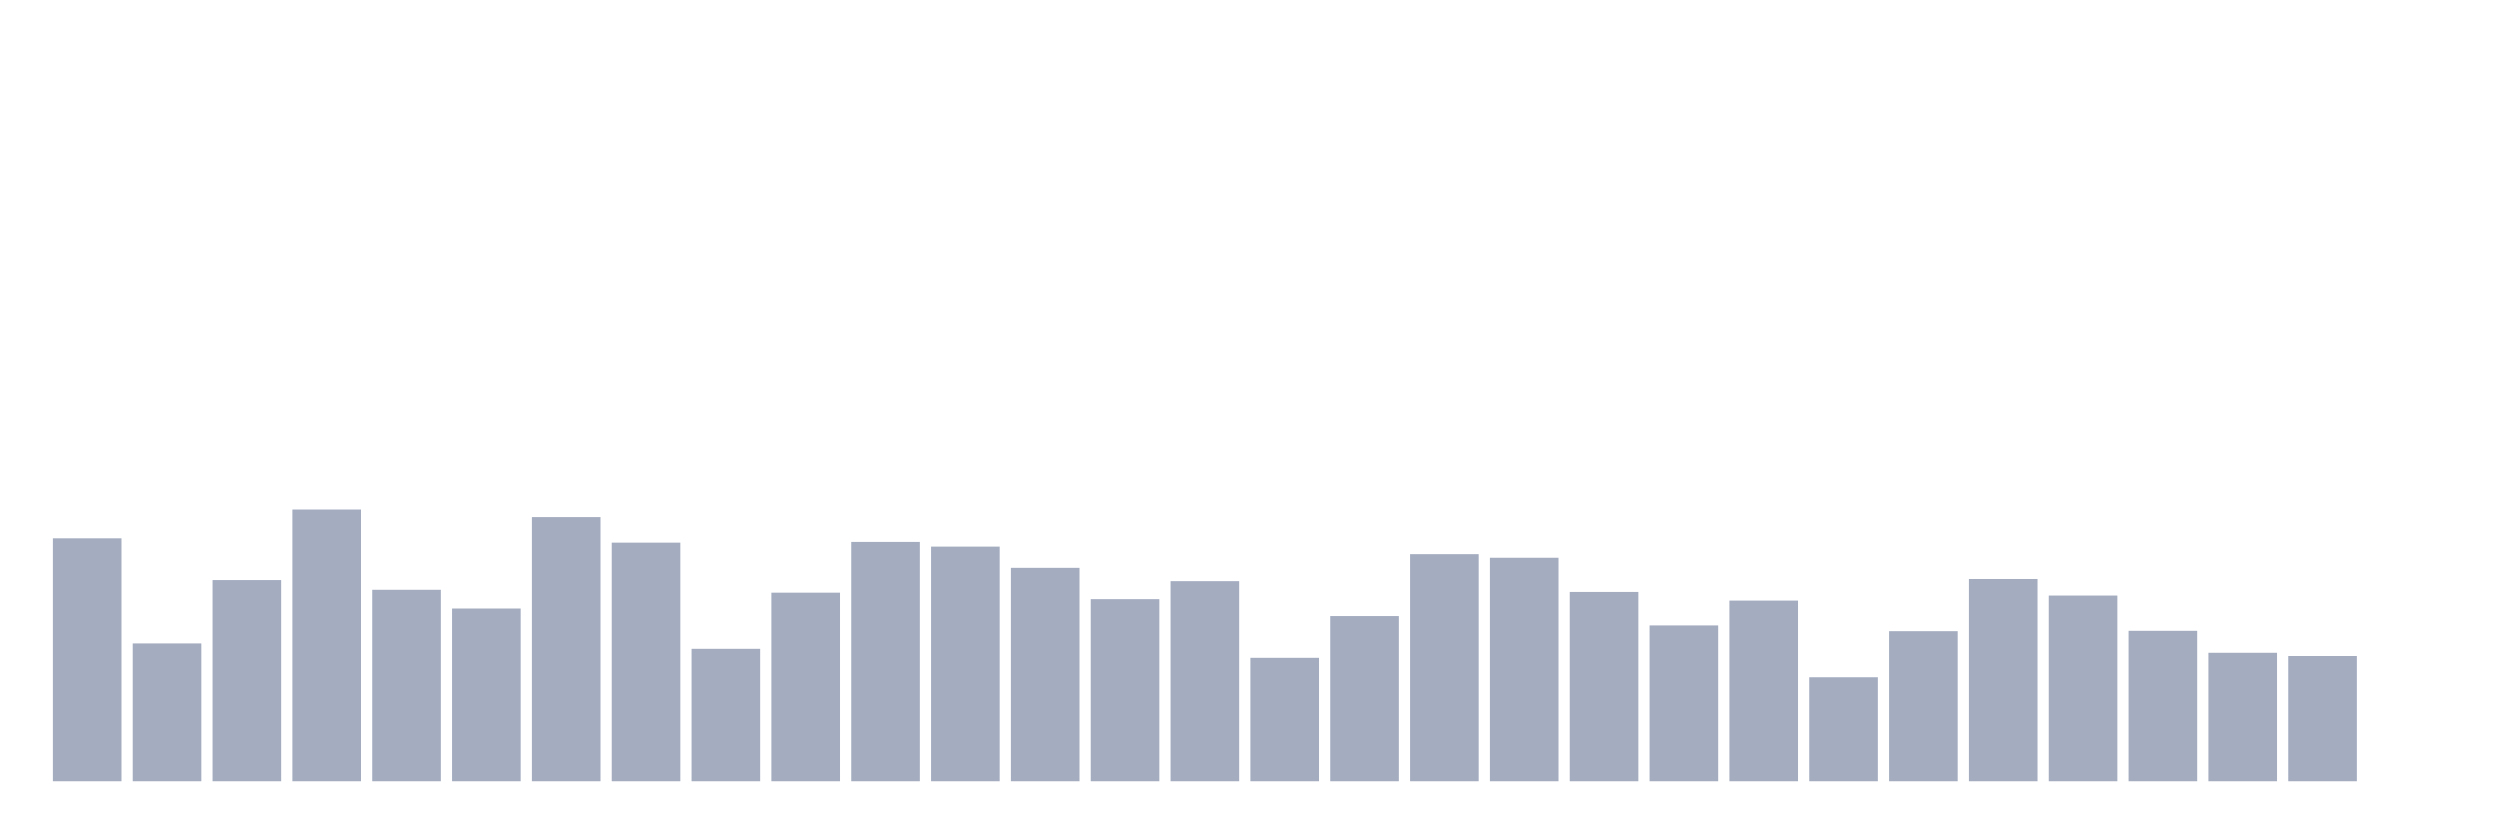
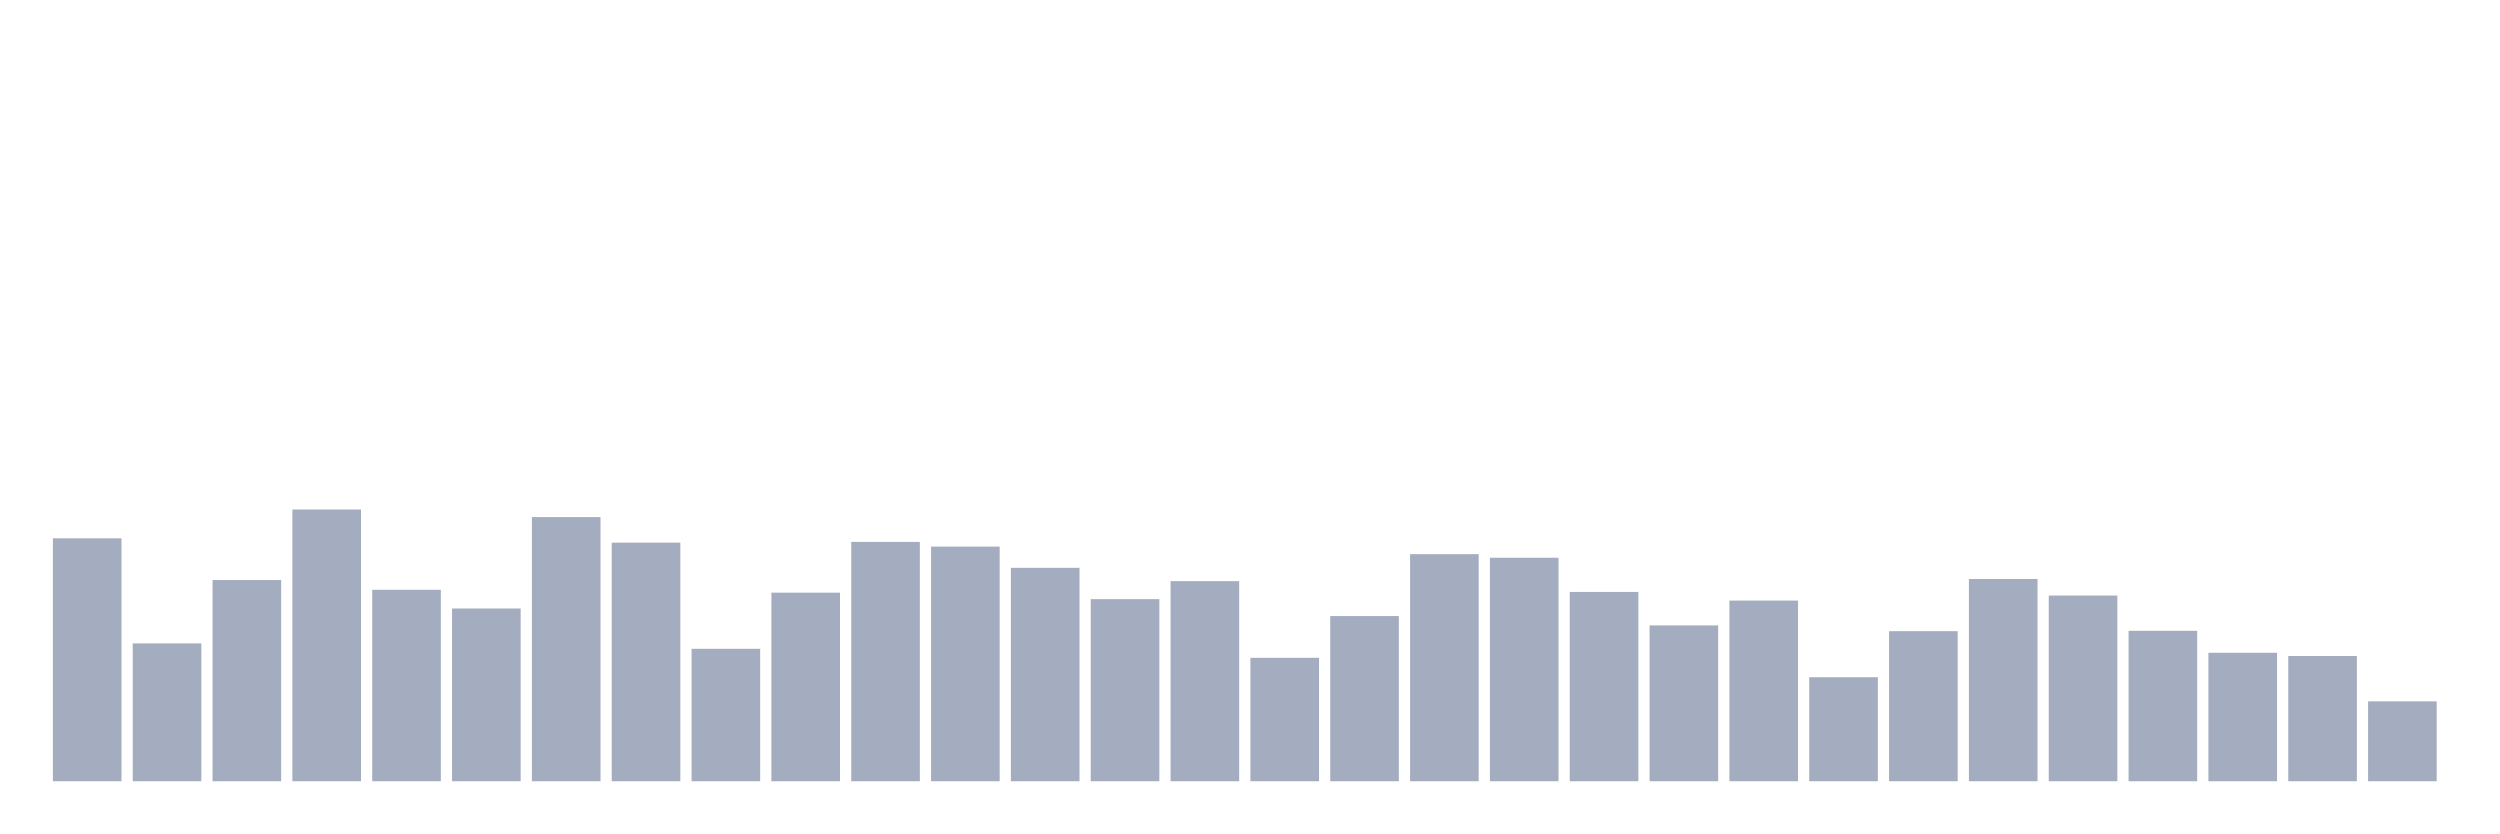
<svg xmlns="http://www.w3.org/2000/svg" viewBox="0 0 480 160">
  <g transform="translate(10,10)">
    <rect class="bar" x="0.153" width="13.175" y="93.356" height="46.644" fill="rgb(164,173,192)" />
    <rect class="bar" x="15.482" width="13.175" y="113.534" height="26.466" fill="rgb(164,173,192)" />
    <rect class="bar" x="30.81" width="13.175" y="101.372" height="38.628" fill="rgb(164,173,192)" />
    <rect class="bar" x="46.138" width="13.175" y="87.828" height="52.172" fill="rgb(164,173,192)" />
    <rect class="bar" x="61.466" width="13.175" y="103.238" height="36.762" fill="rgb(164,173,192)" />
    <rect class="bar" x="76.794" width="13.175" y="106.831" height="33.169" fill="rgb(164,173,192)" />
    <rect class="bar" x="92.123" width="13.175" y="89.279" height="50.721" fill="rgb(164,173,192)" />
    <rect class="bar" x="107.451" width="13.175" y="94.186" height="45.814" fill="rgb(164,173,192)" />
    <rect class="bar" x="122.779" width="13.175" y="114.571" height="25.429" fill="rgb(164,173,192)" />
    <rect class="bar" x="138.107" width="13.175" y="103.791" height="36.209" fill="rgb(164,173,192)" />
    <rect class="bar" x="153.436" width="13.175" y="94.047" height="45.953" fill="rgb(164,173,192)" />
    <rect class="bar" x="168.764" width="13.175" y="94.946" height="45.054" fill="rgb(164,173,192)" />
    <rect class="bar" x="184.092" width="13.175" y="99.023" height="40.977" fill="rgb(164,173,192)" />
    <rect class="bar" x="199.42" width="13.175" y="105.035" height="34.965" fill="rgb(164,173,192)" />
    <rect class="bar" x="214.748" width="13.175" y="101.579" height="38.421" fill="rgb(164,173,192)" />
    <rect class="bar" x="230.077" width="13.175" y="116.298" height="23.702" fill="rgb(164,173,192)" />
    <rect class="bar" x="245.405" width="13.175" y="108.282" height="31.718" fill="rgb(164,173,192)" />
    <rect class="bar" x="260.733" width="13.175" y="96.397" height="43.603" fill="rgb(164,173,192)" />
    <rect class="bar" x="276.061" width="13.175" y="97.088" height="42.912" fill="rgb(164,173,192)" />
    <rect class="bar" x="291.39" width="13.175" y="103.653" height="36.347" fill="rgb(164,173,192)" />
    <rect class="bar" x="306.718" width="13.175" y="110.079" height="29.921" fill="rgb(164,173,192)" />
    <rect class="bar" x="322.046" width="13.175" y="105.311" height="34.689" fill="rgb(164,173,192)" />
    <rect class="bar" x="337.374" width="13.175" y="120.03" height="19.97" fill="rgb(164,173,192)" />
    <rect class="bar" x="352.702" width="13.175" y="111.185" height="28.815" fill="rgb(164,173,192)" />
    <rect class="bar" x="368.031" width="13.175" y="101.165" height="38.835" fill="rgb(164,173,192)" />
    <rect class="bar" x="383.359" width="13.175" y="104.344" height="35.656" fill="rgb(164,173,192)" />
    <rect class="bar" x="398.687" width="13.175" y="111.115" height="28.885" fill="rgb(164,173,192)" />
    <rect class="bar" x="414.015" width="13.175" y="115.331" height="24.669" fill="rgb(164,173,192)" />
    <rect class="bar" x="429.344" width="13.175" y="115.953" height="24.047" fill="rgb(164,173,192)" />
-     <rect class="bar" x="444.672" width="13.175" y="140" height="0" fill="rgb(164,173,192)" />
+     <rect class="bar" x="444.672" width="13.175" y="124.659" height="15.341" fill="rgb(164,173,192)" />
  </g>
</svg>
